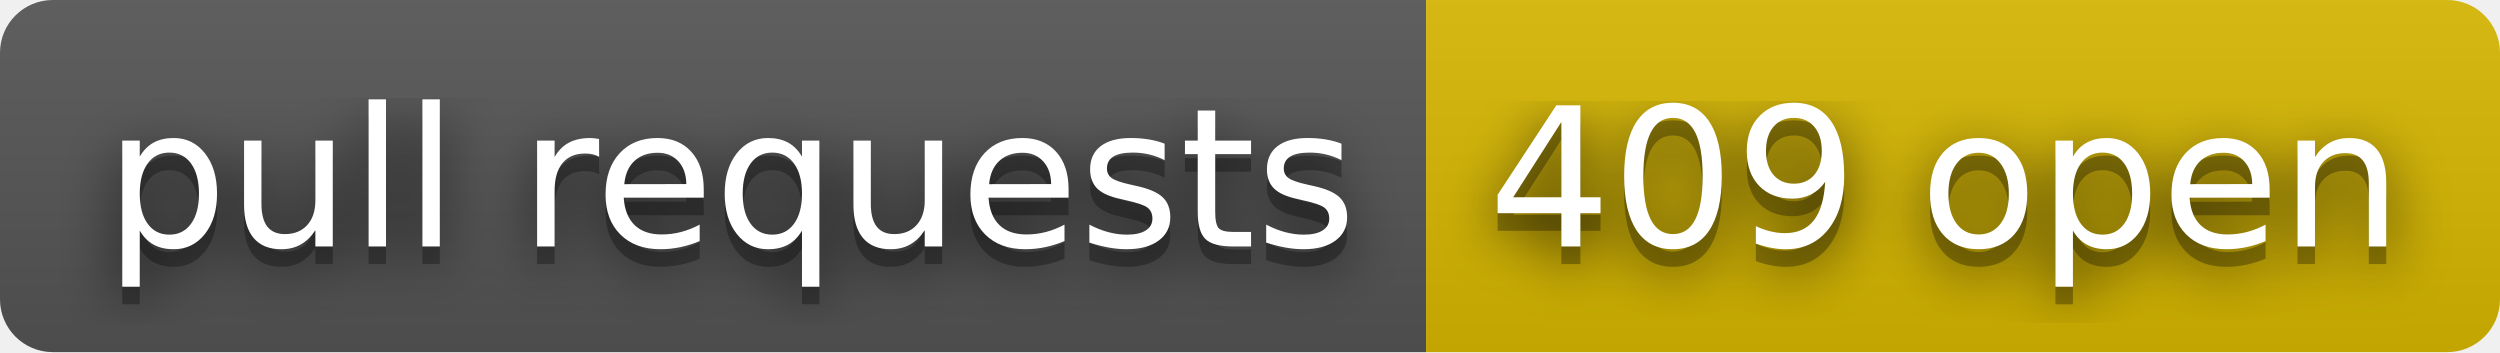
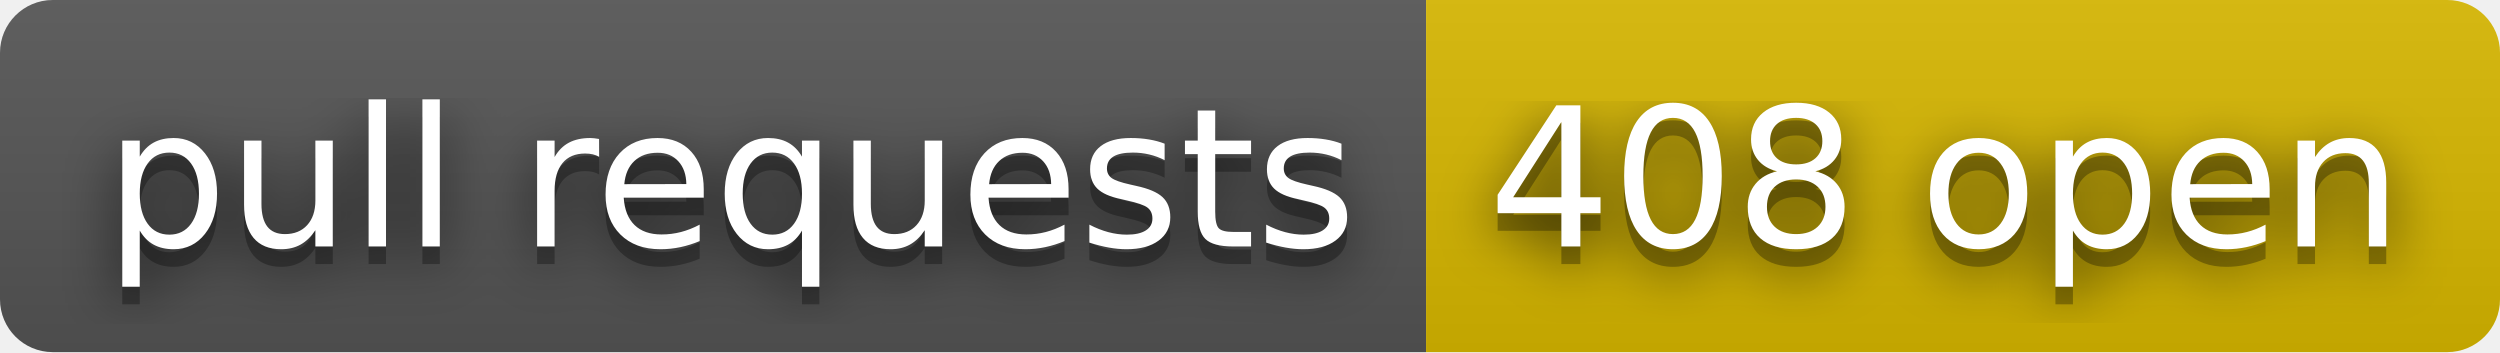
- <svg xmlns="http://www.w3.org/2000/svg" width="142" height="20" role="img" aria-label="pull requests: 409 open">
+ <svg xmlns="http://www.w3.org/2000/svg" width="142" height="20" role="img" aria-label="pull requests: 408 open">
  <filter id="blur">
    <feGaussianBlur stdDeviation="16" />
  </filter>
  <linearGradient id="s" x2="0" y2="100%">
    <stop offset="0" stop-color="#bbb" stop-opacity=".1" />
    <stop offset="1" stop-opacity=".1" />
  </linearGradient>
  <clipPath id="r">
    <rect width="142" height="20" rx="3" />
  </clipPath>
  <g clip-path="url(#r)">
    <rect width="81" height="20" fill="#555" />
    <rect x="81" width="61" height="20" fill="#d8b800" />
    <rect width="142" height="20" fill="url(#s)" />
  </g>
  <g fill="#fff" text-anchor="middle" font-family="Verdana,Geneva,DejaVu Sans,sans-serif" text-rendering="geometricPrecision" font-size="110">
    <g transform="scale(.1)">
      <g aria-hidden="true" fill="#010101">
        <text x="415" y="150" fill-opacity=".8" filter="url(#blur)" textLength="710">pull requests</text>
        <text x="415" y="150" fill-opacity=".3" textLength="710">pull requests</text>
      </g>
      <text x="415" y="140" textLength="710">pull requests</text>
    </g>
    <g transform="scale(.1)">
      <g aria-hidden="true" fill="#010101">
-         <text x="1105" y="150" fill-opacity=".8" filter="url(#blur)" textLength="510">409 open</text>
-         <text x="1105" y="150" fill-opacity=".3" textLength="510">409 open</text>
+         <text x="1105" y="150" fill-opacity=".8" filter="url(#blur)" textLength="510">408 open</text>
+         <text x="1105" y="150" fill-opacity=".3" textLength="510">408 open</text>
      </g>
-       <text x="1105" y="140" textLength="510">409 open</text>
+       <text x="1105" y="140" textLength="510">408 open</text>
    </g>
  </g>
</svg>
